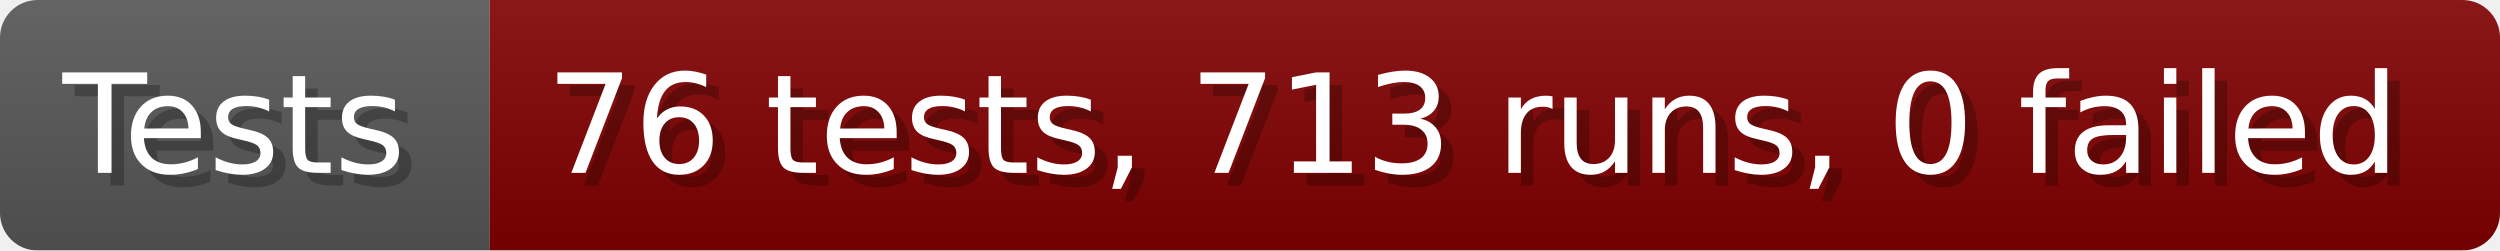
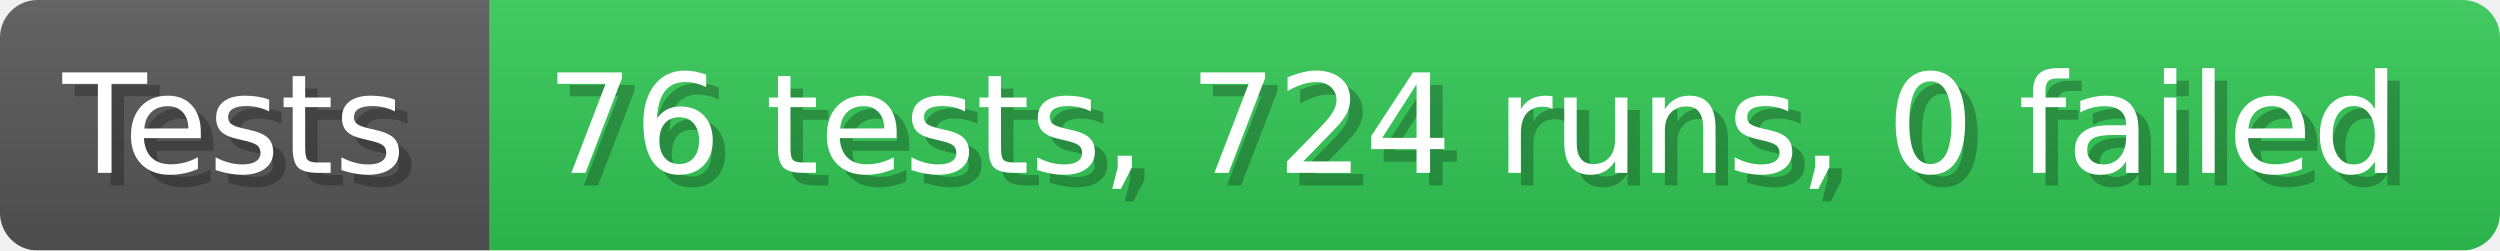
- <svg xmlns="http://www.w3.org/2000/svg" width="199.6" height="20" viewBox="0 0 1996 200" role="img" aria-label="Tests: 76 tests, 713 runs, 0 failed">
+ <svg xmlns="http://www.w3.org/2000/svg" width="199.6" height="20" viewBox="0 0 1996 200" role="img" aria-label="Tests: 76 tests, 724 runs, 0 failed">
  <linearGradient id="a" x2="0" y2="100%">
    <stop offset="0" stop-opacity=".1" stop-color="#EEE" />
    <stop offset="1" stop-opacity=".1" />
  </linearGradient>
  <mask id="m">
    <rect width="1996" height="200" rx="30" fill="#FFF" />
  </mask>
  <g mask="url(#m)">
    <rect width="391" height="200" fill="#555" />
-     <rect width="1605" height="200" fill="#800000" x="391" />
+     <rect width="1605" height="200" fill="#31c653" x="391" />
    <rect width="1996" height="200" fill="url(#a)" />
  </g>
  <g aria-hidden="true" fill="#fff" text-anchor="start" font-family="Verdana,DejaVu Sans,sans-serif" font-size="110">
    <text x="60" y="148" textLength="291" fill="#000" opacity="0.25">Tests</text>
    <text x="50" y="138" textLength="291">Tests</text>
-     <text x="446" y="148" textLength="1505" fill="#000" opacity="0.25">76 tests, 713 runs, 0 failed</text>
-     <text x="436" y="138" textLength="1505">76 tests, 713 runs, 0 failed</text>
+     <text x="446" y="148" textLength="1505" fill="#000" opacity="0.25">76 tests, 724 runs, 0 failed</text>
+     <text x="436" y="138" textLength="1505">76 tests, 724 runs, 0 failed</text>
  </g>
</svg>
